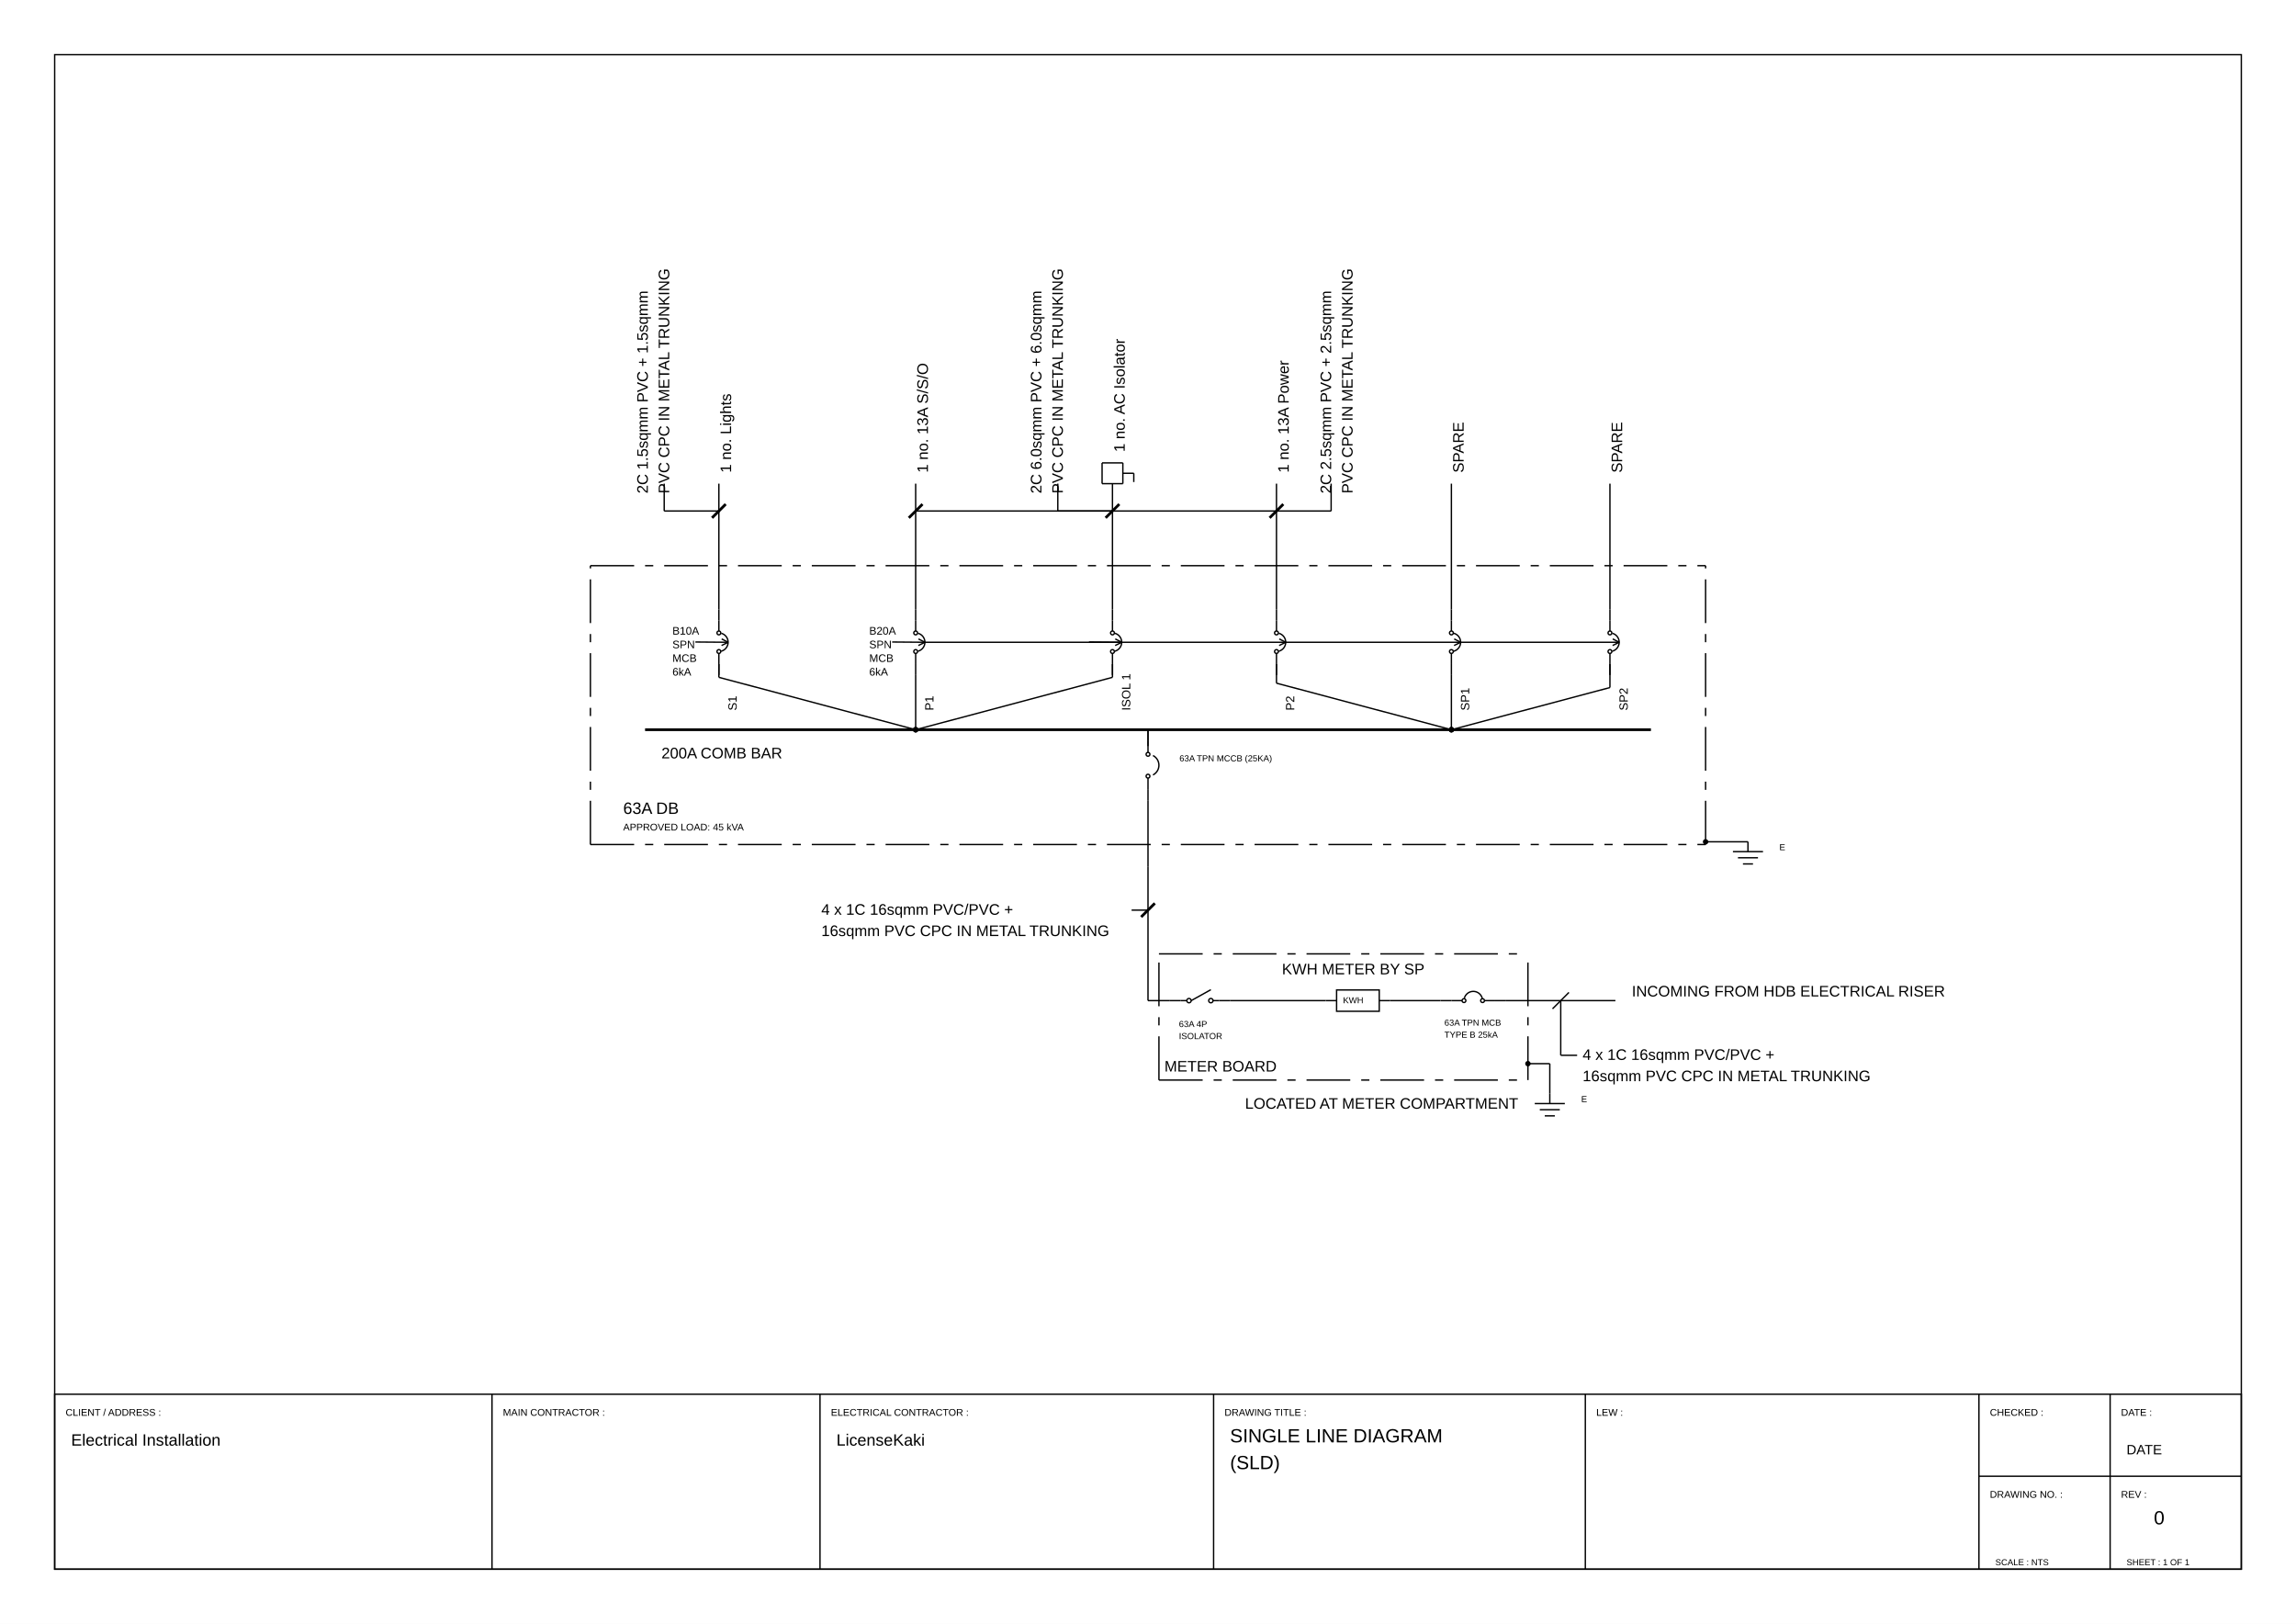
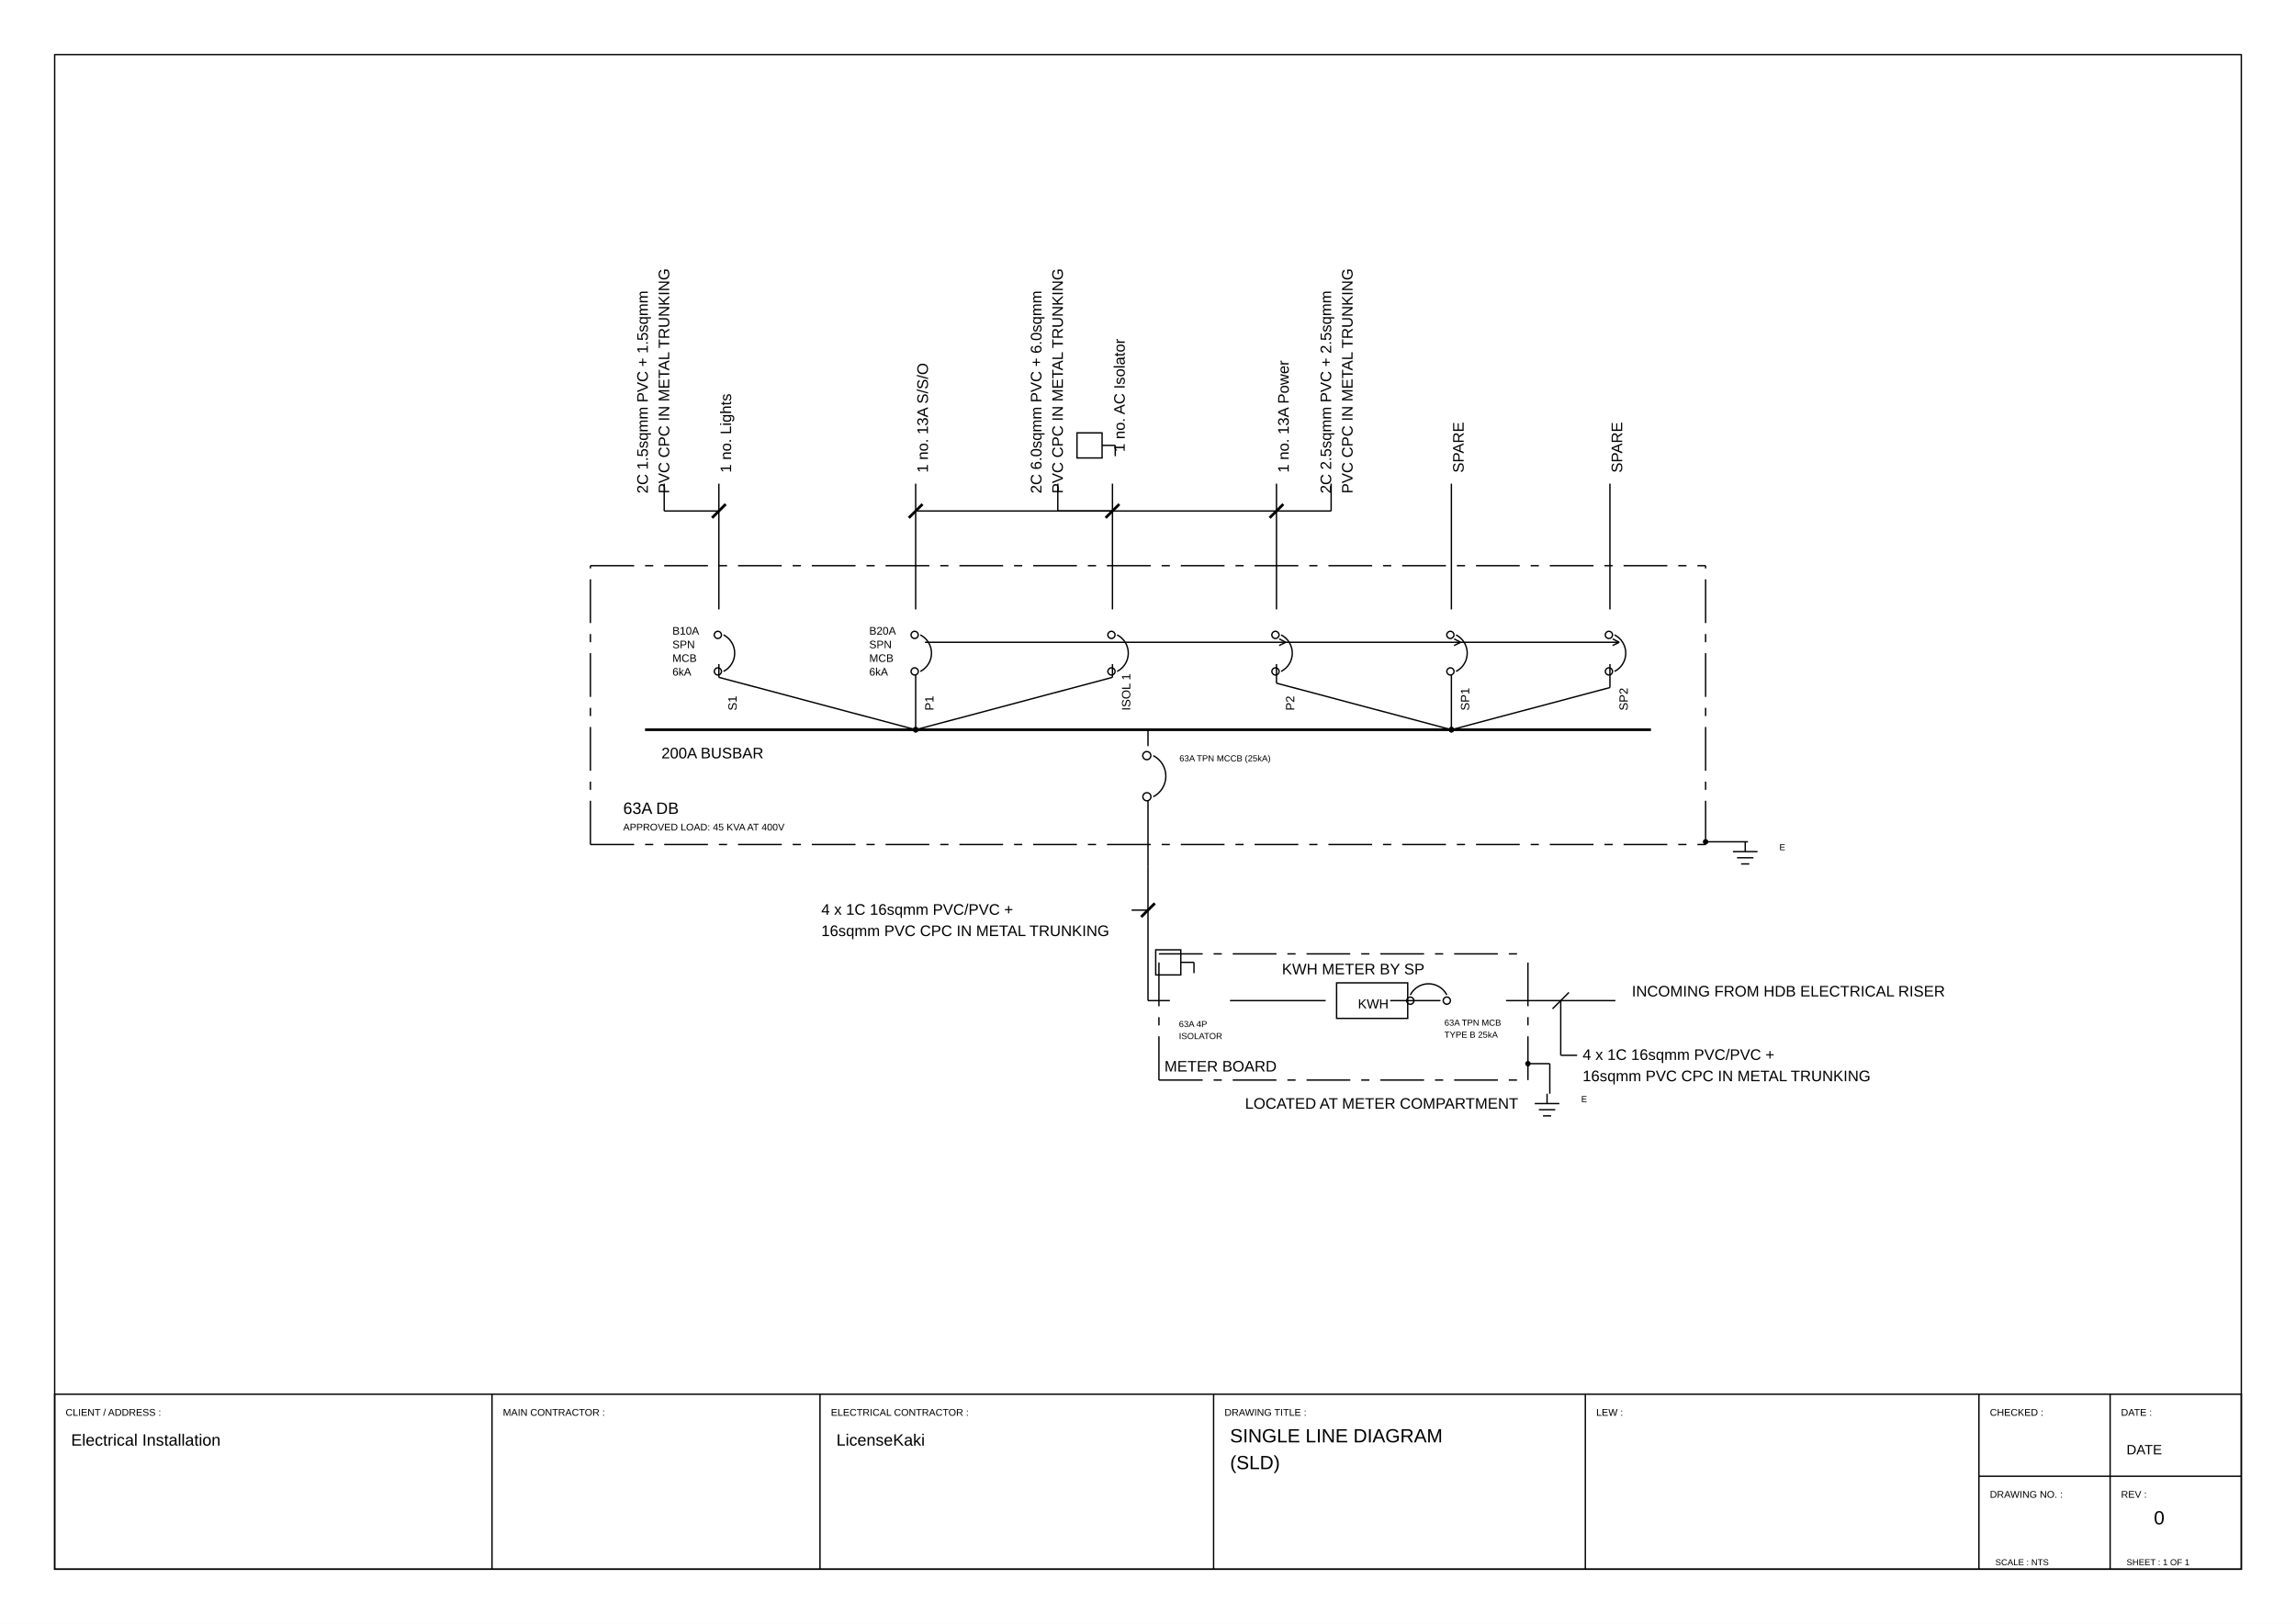
<svg xmlns="http://www.w3.org/2000/svg" viewBox="0 0 420.0 297.0" width="420.0mm" height="297.0mm">
  <rect width="420.0" height="297.0" fill="white" />
  <polygon points="10.00,287.00 410.00,287.00 410.00,10.00 10.00,10.00" stroke="#000000" stroke-width="0.25" fill="none" />
  <polygon points="10.00,287.00 410.00,287.00 410.00,255.00 10.00,255.00" stroke="#000000" stroke-width="0.25" fill="none" />
  <line x1="90.00" y1="255.00" x2="90.00" y2="287.00" stroke="#000000" stroke-width="0.25" fill="none" />
  <line x1="150.00" y1="255.00" x2="150.00" y2="287.00" stroke="#000000" stroke-width="0.25" fill="none" />
  <line x1="222.00" y1="255.00" x2="222.00" y2="287.00" stroke="#000000" stroke-width="0.25" fill="none" />
  <line x1="290.00" y1="255.00" x2="290.00" y2="287.00" stroke="#000000" stroke-width="0.25" fill="none" />
  <line x1="362.00" y1="255.00" x2="362.00" y2="287.00" stroke="#000000" stroke-width="0.25" fill="none" />
  <line x1="362.00" y1="270.00" x2="410.00" y2="270.00" stroke="#000000" stroke-width="0.25" fill="none" />
  <line x1="386.00" y1="255.00" x2="386.00" y2="287.00" stroke="#000000" stroke-width="0.25" fill="none" />
  <text x="12.00" y="258.94" font-family="Arial, Helvetica, sans-serif" font-size="1.8" fill="#000000">CLIENT / ADDRESS :</text>
  <text x="92.00" y="258.94" font-family="Arial, Helvetica, sans-serif" font-size="1.8" fill="#000000">MAIN CONTRACTOR :</text>
  <text x="152.00" y="258.94" font-family="Arial, Helvetica, sans-serif" font-size="1.8" fill="#000000">ELECTRICAL CONTRACTOR :</text>
  <text x="224.00" y="258.94" font-family="Arial, Helvetica, sans-serif" font-size="1.8" fill="#000000">DRAWING TITLE :</text>
  <text x="292.00" y="258.94" font-family="Arial, Helvetica, sans-serif" font-size="1.8" fill="#000000">LEW :</text>
  <text x="364.00" y="258.94" font-family="Arial, Helvetica, sans-serif" font-size="1.8" fill="#000000">CHECKED :</text>
  <text x="388.00" y="258.94" font-family="Arial, Helvetica, sans-serif" font-size="1.8" fill="#000000">DATE :</text>
  <text x="364.00" y="273.94" font-family="Arial, Helvetica, sans-serif" font-size="1.8" fill="#000000">DRAWING NO. :</text>
  <text x="388.00" y="273.94" font-family="Arial, Helvetica, sans-serif" font-size="1.8" fill="#000000">REV :</text>
-   <circle cx="217.50" cy="183.01" r="0.40" stroke="#000000" stroke-width="0.25" fill="none" />
-   <line x1="217.90" y1="183.01" x2="221.50" y2="181.01" stroke="#000000" stroke-width="0.25" fill="none" />
-   <circle cx="221.50" cy="183.01" r="0.40" stroke="#000000" stroke-width="0.25" fill="none" />
-   <line x1="221.90" y1="183.01" x2="223.00" y2="183.01" stroke="#000000" stroke-width="0.25" fill="none" />
-   <line x1="216.00" y1="183.01" x2="217.10" y2="183.01" stroke="#000000" stroke-width="0.25" fill="none" />
-   <line x1="223.00" y1="183.01" x2="225.00" y2="183.01" stroke="#000000" stroke-width="0.25" fill="none" />
-   <line x1="216.00" y1="183.01" x2="214.00" y2="183.01" stroke="#000000" stroke-width="0.25" fill="none" />
+   <polygon points="211.41,178.31 216.00,178.31 216.00,173.72 211.41,173.72" stroke="#000000" stroke-width="0.25" fill="none" />
+   <line x1="216.00" y1="176.01" x2="218.41" y2="176.01" stroke="#000000" stroke-width="0.25" fill="none" />
+   <line x1="218.41" y1="176.01" x2="218.41" y2="177.98" stroke="#000000" stroke-width="0.25" fill="none" />
  <text x="215.66" y="187.84" font-family="Arial, Helvetica, sans-serif" font-size="1.6" fill="#000000">
    <tspan x="215.66">63A 4P</tspan>
    <tspan x="215.66" dy="2.2">ISOLATOR</tspan>
  </text>
-   <polygon points="244.50,184.96 252.30,184.96 252.30,181.06 244.50,181.06" stroke="#000000" stroke-width="0.25" fill="none" />
-   <text x="245.67" y="183.49" font-family="Arial, Helvetica, sans-serif" font-size="1.6" fill="#000000">KWH</text>
-   <line x1="252.30" y1="183.01" x2="254.30" y2="183.01" stroke="#000000" stroke-width="0.25" fill="none" />
-   <line x1="244.50" y1="183.01" x2="242.50" y2="183.01" stroke="#000000" stroke-width="0.25" fill="none" />
+   <polygon points="244.50,179.76 257.51,179.76 257.51,186.26 244.50,186.26" stroke="#000000" stroke-width="0.25" fill="none" />
+   <text x="248.40" y="184.43" font-family="Arial, Helvetica, sans-serif" font-size="2.4" fill="#000000">KWH</text>
  <text x="234.50" y="178.20" font-family="Arial, Helvetica, sans-serif" font-size="2.8" fill="#000000">KWH METER BY SP</text>
-   <circle cx="267.80" cy="183.01" r="0.35" stroke="#000000" stroke-width="0.25" fill="none" />
-   <circle cx="271.20" cy="183.01" r="0.35" stroke="#000000" stroke-width="0.25" fill="none" />
-   <path d="M 271.15,182.60 A 1.70,1.70 0 0,0 267.86,182.58" stroke="#000000" stroke-width="0.25" fill="none" />
-   <line x1="271.55" y1="183.01" x2="273.50" y2="183.01" stroke="#000000" stroke-width="0.25" fill="none" />
-   <line x1="265.50" y1="183.01" x2="267.45" y2="183.01" stroke="#000000" stroke-width="0.25" fill="none" />
-   <line x1="273.50" y1="183.01" x2="275.50" y2="183.01" stroke="#000000" stroke-width="0.25" fill="none" />
-   <line x1="265.50" y1="183.01" x2="263.50" y2="183.01" stroke="#000000" stroke-width="0.25" fill="none" />
+   <path d="M 264.66,181.97 A 3.75,3.75 0 0,0 257.98,181.98" stroke="#000000" stroke-width="0.25" fill="none" />
+   <circle cx="257.98" cy="183.02" r="0.66" stroke="#000000" stroke-width="0.25" fill="none" />
+   <circle cx="264.66" cy="183.01" r="0.66" stroke="#000000" stroke-width="0.25" fill="none" />
  <text x="264.22" y="187.59" font-family="Arial, Helvetica, sans-serif" font-size="1.6" fill="#000000">
    <tspan x="264.22">63A TPN MCB</tspan>
    <tspan x="264.22" dy="2.2">TYPE B 25kA</tspan>
  </text>
  <text x="298.50" y="182.25" font-family="Arial, Helvetica, sans-serif" font-size="2.8" fill="#000000">INCOMING FROM HDB ELECTRICAL RISER</text>
  <text x="289.50" y="193.85" font-family="Arial, Helvetica, sans-serif" font-size="2.8" fill="#000000">
    <tspan x="289.50">4 x 1C 16sqmm PVC/PVC +</tspan>
    <tspan x="289.50" dy="3.9">16sqmm PVC CPC IN METAL TRUNKING</tspan>
  </text>
  <text x="150.24" y="167.30" font-family="Arial, Helvetica, sans-serif" font-size="2.8" fill="#000000">
    <tspan x="150.24">4 x 1C 16sqmm PVC/PVC +</tspan>
    <tspan x="150.24" dy="3.9">16sqmm PVC CPC IN METAL TRUNKING</tspan>
  </text>
  <text x="213.00" y="195.98" font-family="Arial, Helvetica, sans-serif" font-size="2.8" fill="#000000">METER BOARD</text>
  <text x="227.75" y="202.78" font-family="Arial, Helvetica, sans-serif" font-size="2.8" fill="#000000">LOCATED AT METER COMPARTMENT</text>
-   <line x1="283.50" y1="200.04" x2="283.50" y2="201.84" stroke="#000000" stroke-width="0.25" fill="none" />
-   <line x1="280.75" y1="201.84" x2="286.25" y2="201.84" stroke="#000000" stroke-width="0.25" fill="none" />
-   <line x1="281.67" y1="202.96" x2="285.33" y2="202.96" stroke="#000000" stroke-width="0.25" fill="none" />
-   <line x1="282.58" y1="204.09" x2="284.42" y2="204.09" stroke="#000000" stroke-width="0.25" fill="none" />
+   <line x1="283.00" y1="200.04" x2="283.00" y2="201.84" stroke="#000000" stroke-width="0.25" fill="none" />
+   <line x1="280.75" y1="201.84" x2="285.25" y2="201.84" stroke="#000000" stroke-width="0.25" fill="none" />
+   <line x1="281.50" y1="202.96" x2="284.50" y2="202.96" stroke="#000000" stroke-width="0.25" fill="none" />
+   <line x1="282.25" y1="204.09" x2="283.75" y2="204.09" stroke="#000000" stroke-width="0.25" fill="none" />
  <text x="289.25" y="201.57" font-family="Arial, Helvetica, sans-serif" font-size="1.6" fill="#000000">E</text>
-   <circle cx="210.00" cy="141.96" r="0.35" stroke="#000000" stroke-width="0.25" fill="none" />
-   <circle cx="210.00" cy="137.96" r="0.35" stroke="#000000" stroke-width="0.25" fill="none" />
-   <path d="M 210.91,141.74 A 2.00,2.00 0 0,0 210.91,138.18" stroke="#000000" stroke-width="0.25" fill="none" />
-   <line x1="210.00" y1="137.61" x2="210.00" y2="135.46" stroke="#000000" stroke-width="0.25" fill="none" />
-   <line x1="210.00" y1="144.46" x2="210.00" y2="142.31" stroke="#000000" stroke-width="0.25" fill="none" />
-   <line x1="210.00" y1="135.46" x2="210.00" y2="133.46" stroke="#000000" stroke-width="0.25" fill="none" />
-   <line x1="210.00" y1="144.46" x2="210.00" y2="146.46" stroke="#000000" stroke-width="0.25" fill="none" />
-   <text x="215.75" y="139.24" font-family="Arial, Helvetica, sans-serif" font-size="1.6" fill="#000000">63A TPN MCCB (25KA)</text>
+   <path d="M 210.96,145.72 A 4.22,4.22 0 0,0 210.96,138.20" stroke="#000000" stroke-width="0.25" fill="none" />
+   <circle cx="209.78" cy="138.20" r="0.74" stroke="#000000" stroke-width="0.25" fill="none" />
+   <circle cx="209.80" cy="145.72" r="0.74" stroke="#000000" stroke-width="0.25" fill="none" />
+   <text x="215.75" y="139.24" font-family="Arial, Helvetica, sans-serif" font-size="1.6" fill="#000000">63A TPN MCCB (25kA)</text>
  <line x1="118.00" y1="133.46" x2="302.00" y2="133.46" stroke="#000000" stroke-width="0.50" fill="none" />
-   <text x="121.00" y="138.70" font-family="Arial, Helvetica, sans-serif" font-size="2.8" fill="#000000">200A COMB BAR</text>
+   <text x="121.00" y="138.70" font-family="Arial, Helvetica, sans-serif" font-size="2.8" fill="#000000">200A BUSBAR</text>
  <text x="133.00" y="131.72" font-family="Arial, Helvetica, sans-serif" font-size="2.2" fill="#000000" transform="rotate(-90.0,133.00,129.96)">S1</text>
-   <circle cx="131.50" cy="119.16" r="0.35" stroke="#000000" stroke-width="0.25" fill="none" />
-   <circle cx="131.50" cy="115.76" r="0.35" stroke="#000000" stroke-width="0.25" fill="none" />
-   <path d="M 131.91,119.11 A 1.70,1.70 0 0,0 131.93,115.82" stroke="#000000" stroke-width="0.25" fill="none" />
-   <line x1="127.20" y1="117.42" x2="133.20" y2="117.47" stroke="#000000" stroke-width="0.25" fill="none" />
-   <line x1="133.20" y1="117.47" x2="131.99" y2="118.06" stroke="#000000" stroke-width="0.25" fill="none" />
-   <line x1="133.20" y1="117.47" x2="132.01" y2="116.86" stroke="#000000" stroke-width="0.25" fill="none" />
-   <line x1="131.50" y1="115.41" x2="131.50" y2="113.46" stroke="#000000" stroke-width="0.25" fill="none" />
-   <line x1="131.50" y1="121.46" x2="131.50" y2="119.51" stroke="#000000" stroke-width="0.25" fill="none" />
-   <line x1="131.50" y1="113.46" x2="131.50" y2="111.46" stroke="#000000" stroke-width="0.25" fill="none" />
-   <line x1="131.50" y1="121.46" x2="131.50" y2="123.46" stroke="#000000" stroke-width="0.25" fill="none" />
+   <path d="M 132.35,122.80 A 3.75,3.75 0 0,0 132.35,116.12" stroke="#000000" stroke-width="0.25" fill="none" />
+   <circle cx="131.31" cy="116.12" r="0.66" stroke="#000000" stroke-width="0.25" fill="none" />
+   <circle cx="131.32" cy="122.80" r="0.66" stroke="#000000" stroke-width="0.25" fill="none" />
  <text x="123.00" y="116.06" font-family="Arial, Helvetica, sans-serif" font-size="2.0" fill="#000000">B10A</text>
  <text x="123.00" y="118.56" font-family="Arial, Helvetica, sans-serif" font-size="2.0" fill="#000000">SPN</text>
  <text x="123.00" y="121.06" font-family="Arial, Helvetica, sans-serif" font-size="2.0" fill="#000000">MCB</text>
  <text x="123.00" y="123.56" font-family="Arial, Helvetica, sans-serif" font-size="2.0" fill="#000000">6kA</text>
  <text x="131.50" y="88.70" font-family="Arial, Helvetica, sans-serif" font-size="2.8" fill="#000000" transform="rotate(-90.0,131.50,86.46)">1 no. Lights</text>
  <text x="169.00" y="131.72" font-family="Arial, Helvetica, sans-serif" font-size="2.2" fill="#000000" transform="rotate(-90.0,169.00,129.96)">P1</text>
-   <circle cx="167.50" cy="119.16" r="0.35" stroke="#000000" stroke-width="0.25" fill="none" />
-   <circle cx="167.50" cy="115.76" r="0.35" stroke="#000000" stroke-width="0.25" fill="none" />
-   <path d="M 167.91,119.11 A 1.70,1.70 0 0,0 167.93,115.82" stroke="#000000" stroke-width="0.25" fill="none" />
-   <line x1="163.20" y1="117.42" x2="169.20" y2="117.47" stroke="#000000" stroke-width="0.25" fill="none" />
-   <line x1="169.20" y1="117.47" x2="167.99" y2="118.06" stroke="#000000" stroke-width="0.25" fill="none" />
-   <line x1="169.20" y1="117.47" x2="168.01" y2="116.86" stroke="#000000" stroke-width="0.25" fill="none" />
-   <line x1="167.50" y1="115.41" x2="167.50" y2="113.46" stroke="#000000" stroke-width="0.25" fill="none" />
-   <line x1="167.50" y1="121.46" x2="167.50" y2="119.51" stroke="#000000" stroke-width="0.25" fill="none" />
-   <line x1="167.50" y1="113.46" x2="167.50" y2="111.46" stroke="#000000" stroke-width="0.25" fill="none" />
-   <line x1="167.50" y1="121.46" x2="167.50" y2="123.46" stroke="#000000" stroke-width="0.25" fill="none" />
+   <path d="M 168.35,122.80 A 3.75,3.75 0 0,0 168.35,116.12" stroke="#000000" stroke-width="0.25" fill="none" />
+   <circle cx="167.31" cy="116.12" r="0.66" stroke="#000000" stroke-width="0.25" fill="none" />
+   <circle cx="167.32" cy="122.80" r="0.66" stroke="#000000" stroke-width="0.25" fill="none" />
  <text x="159.00" y="116.06" font-family="Arial, Helvetica, sans-serif" font-size="2.0" fill="#000000">B20A</text>
  <text x="159.00" y="118.56" font-family="Arial, Helvetica, sans-serif" font-size="2.0" fill="#000000">SPN</text>
  <text x="159.00" y="121.06" font-family="Arial, Helvetica, sans-serif" font-size="2.0" fill="#000000">MCB</text>
  <text x="159.00" y="123.56" font-family="Arial, Helvetica, sans-serif" font-size="2.0" fill="#000000">6kA</text>
  <text x="167.50" y="88.70" font-family="Arial, Helvetica, sans-serif" font-size="2.8" fill="#000000" transform="rotate(-90.0,167.50,86.46)">1 no. 13A S/S/O</text>
  <text x="205.00" y="131.72" font-family="Arial, Helvetica, sans-serif" font-size="2.2" fill="#000000" transform="rotate(-90.0,205.00,129.96)">ISOL 1</text>
-   <circle cx="203.50" cy="119.16" r="0.35" stroke="#000000" stroke-width="0.25" fill="none" />
-   <circle cx="203.50" cy="115.76" r="0.35" stroke="#000000" stroke-width="0.25" fill="none" />
-   <path d="M 203.91,119.11 A 1.70,1.70 0 0,0 203.93,115.82" stroke="#000000" stroke-width="0.25" fill="none" />
-   <line x1="199.20" y1="117.42" x2="205.20" y2="117.47" stroke="#000000" stroke-width="0.25" fill="none" />
-   <line x1="205.20" y1="117.47" x2="203.99" y2="118.06" stroke="#000000" stroke-width="0.25" fill="none" />
-   <line x1="205.20" y1="117.47" x2="204.01" y2="116.86" stroke="#000000" stroke-width="0.25" fill="none" />
-   <line x1="203.50" y1="115.41" x2="203.50" y2="113.46" stroke="#000000" stroke-width="0.25" fill="none" />
-   <line x1="203.50" y1="121.46" x2="203.50" y2="119.51" stroke="#000000" stroke-width="0.25" fill="none" />
-   <line x1="203.50" y1="113.46" x2="203.50" y2="111.46" stroke="#000000" stroke-width="0.25" fill="none" />
-   <line x1="203.50" y1="121.46" x2="203.50" y2="123.46" stroke="#000000" stroke-width="0.25" fill="none" />
+   <path d="M 204.35,122.80 A 3.75,3.75 0 0,0 204.35,116.12" stroke="#000000" stroke-width="0.25" fill="none" />
+   <circle cx="203.31" cy="116.12" r="0.66" stroke="#000000" stroke-width="0.25" fill="none" />
+   <circle cx="203.32" cy="122.80" r="0.66" stroke="#000000" stroke-width="0.25" fill="none" />
  <text x="203.50" y="84.90" font-family="Arial, Helvetica, sans-serif" font-size="2.8" fill="#000000" transform="rotate(-90.0,203.50,82.66)">1 no. AC Isolator</text>
  <text x="235.00" y="131.72" font-family="Arial, Helvetica, sans-serif" font-size="2.2" fill="#000000" transform="rotate(-90.0,235.00,129.96)">P2</text>
-   <circle cx="233.50" cy="119.16" r="0.35" stroke="#000000" stroke-width="0.25" fill="none" />
-   <circle cx="233.50" cy="115.76" r="0.35" stroke="#000000" stroke-width="0.25" fill="none" />
-   <path d="M 233.91,119.11 A 1.70,1.70 0 0,0 233.93,115.82" stroke="#000000" stroke-width="0.25" fill="none" />
-   <line x1="233.50" y1="115.41" x2="233.50" y2="113.46" stroke="#000000" stroke-width="0.25" fill="none" />
-   <line x1="233.50" y1="121.46" x2="233.50" y2="119.51" stroke="#000000" stroke-width="0.25" fill="none" />
-   <line x1="233.50" y1="113.46" x2="233.50" y2="111.46" stroke="#000000" stroke-width="0.25" fill="none" />
-   <line x1="233.50" y1="121.46" x2="233.50" y2="123.46" stroke="#000000" stroke-width="0.25" fill="none" />
+   <path d="M 234.35,122.80 A 3.75,3.75 0 0,0 234.35,116.12" stroke="#000000" stroke-width="0.25" fill="none" />
+   <circle cx="233.31" cy="116.12" r="0.66" stroke="#000000" stroke-width="0.25" fill="none" />
+   <circle cx="233.32" cy="122.80" r="0.66" stroke="#000000" stroke-width="0.25" fill="none" />
  <line x1="169.20" y1="117.47" x2="235.20" y2="117.47" stroke="#000000" stroke-width="0.25" fill="none" />
  <line x1="235.20" y1="117.47" x2="233.99" y2="118.06" stroke="#000000" stroke-width="0.25" fill="none" />
  <line x1="235.20" y1="117.47" x2="234.01" y2="116.86" stroke="#000000" stroke-width="0.25" fill="none" />
  <text x="233.50" y="88.70" font-family="Arial, Helvetica, sans-serif" font-size="2.8" fill="#000000" transform="rotate(-90.0,233.50,86.46)">1 no. 13A Power</text>
  <text x="267.00" y="131.72" font-family="Arial, Helvetica, sans-serif" font-size="2.2" fill="#000000" transform="rotate(-90.0,267.00,129.96)">SP1</text>
-   <circle cx="265.50" cy="119.16" r="0.35" stroke="#000000" stroke-width="0.25" fill="none" />
-   <circle cx="265.50" cy="115.76" r="0.35" stroke="#000000" stroke-width="0.25" fill="none" />
-   <path d="M 265.91,119.11 A 1.70,1.70 0 0,0 265.93,115.82" stroke="#000000" stroke-width="0.25" fill="none" />
-   <line x1="265.50" y1="115.41" x2="265.50" y2="113.46" stroke="#000000" stroke-width="0.25" fill="none" />
-   <line x1="265.50" y1="121.46" x2="265.50" y2="119.51" stroke="#000000" stroke-width="0.25" fill="none" />
-   <line x1="265.50" y1="113.46" x2="265.50" y2="111.46" stroke="#000000" stroke-width="0.25" fill="none" />
-   <line x1="265.50" y1="121.46" x2="265.50" y2="123.46" stroke="#000000" stroke-width="0.25" fill="none" />
+   <path d="M 266.35,122.80 A 3.75,3.75 0 0,0 266.35,116.12" stroke="#000000" stroke-width="0.25" fill="none" />
+   <circle cx="265.31" cy="116.12" r="0.66" stroke="#000000" stroke-width="0.25" fill="none" />
+   <circle cx="265.32" cy="122.80" r="0.66" stroke="#000000" stroke-width="0.25" fill="none" />
  <line x1="235.20" y1="117.47" x2="267.20" y2="117.47" stroke="#000000" stroke-width="0.25" fill="none" />
  <line x1="267.20" y1="117.47" x2="265.99" y2="118.06" stroke="#000000" stroke-width="0.25" fill="none" />
  <line x1="267.20" y1="117.47" x2="266.01" y2="116.86" stroke="#000000" stroke-width="0.25" fill="none" />
  <text x="265.50" y="88.70" font-family="Arial, Helvetica, sans-serif" font-size="2.8" fill="#000000" transform="rotate(-90.0,265.50,86.46)">SPARE</text>
  <text x="296.00" y="131.72" font-family="Arial, Helvetica, sans-serif" font-size="2.2" fill="#000000" transform="rotate(-90.0,296.00,129.96)">SP2</text>
-   <circle cx="294.50" cy="119.16" r="0.35" stroke="#000000" stroke-width="0.25" fill="none" />
-   <circle cx="294.50" cy="115.76" r="0.35" stroke="#000000" stroke-width="0.25" fill="none" />
-   <path d="M 294.91,119.11 A 1.70,1.70 0 0,0 294.93,115.82" stroke="#000000" stroke-width="0.25" fill="none" />
-   <line x1="294.50" y1="115.41" x2="294.50" y2="113.46" stroke="#000000" stroke-width="0.25" fill="none" />
-   <line x1="294.50" y1="121.46" x2="294.50" y2="119.51" stroke="#000000" stroke-width="0.25" fill="none" />
-   <line x1="294.50" y1="113.46" x2="294.50" y2="111.46" stroke="#000000" stroke-width="0.25" fill="none" />
-   <line x1="294.50" y1="121.46" x2="294.50" y2="123.46" stroke="#000000" stroke-width="0.25" fill="none" />
+   <path d="M 295.35,122.80 A 3.75,3.75 0 0,0 295.35,116.12" stroke="#000000" stroke-width="0.25" fill="none" />
+   <circle cx="294.31" cy="116.12" r="0.66" stroke="#000000" stroke-width="0.25" fill="none" />
+   <circle cx="294.32" cy="122.80" r="0.66" stroke="#000000" stroke-width="0.25" fill="none" />
  <line x1="267.20" y1="117.47" x2="296.20" y2="117.47" stroke="#000000" stroke-width="0.25" fill="none" />
  <line x1="296.20" y1="117.47" x2="294.99" y2="118.06" stroke="#000000" stroke-width="0.25" fill="none" />
  <line x1="296.20" y1="117.47" x2="295.01" y2="116.86" stroke="#000000" stroke-width="0.25" fill="none" />
  <text x="294.50" y="88.70" font-family="Arial, Helvetica, sans-serif" font-size="2.8" fill="#000000" transform="rotate(-90.0,294.50,86.46)">SPARE</text>
  <text x="118.50" y="90.26" font-family="Arial, Helvetica, sans-serif" font-size="2.8" fill="#000000" transform="rotate(-90.0,118.50,90.26)">2C 1.5sqmm PVC + 1.5sqmm</text>
  <text x="122.42" y="90.26" font-family="Arial, Helvetica, sans-serif" font-size="2.8" fill="#000000" transform="rotate(-90.0,122.42,90.26)">PVC CPC IN METAL TRUNKING</text>
  <text x="243.50" y="90.26" font-family="Arial, Helvetica, sans-serif" font-size="2.8" fill="#000000" transform="rotate(-90.0,243.50,90.26)">2C 2.5sqmm PVC + 2.5sqmm</text>
  <text x="247.42" y="90.26" font-family="Arial, Helvetica, sans-serif" font-size="2.8" fill="#000000" transform="rotate(-90.0,247.42,90.26)">PVC CPC IN METAL TRUNKING</text>
  <text x="190.50" y="90.26" font-family="Arial, Helvetica, sans-serif" font-size="2.8" fill="#000000" transform="rotate(-90.0,190.50,90.26)">2C 6.0sqmm PVC + 6.0sqmm</text>
  <text x="194.42" y="90.26" font-family="Arial, Helvetica, sans-serif" font-size="2.8" fill="#000000" transform="rotate(-90.0,194.42,90.26)">PVC CPC IN METAL TRUNKING</text>
+   <polygon points="197.01,83.76 201.60,83.76 201.60,79.17 197.01,79.17" stroke="#000000" stroke-width="0.25" fill="none" />
+   <line x1="201.60" y1="81.46" x2="204.01" y2="81.46" stroke="#000000" stroke-width="0.25" fill="none" />
+   <line x1="204.01" y1="81.46" x2="204.01" y2="83.43" stroke="#000000" stroke-width="0.25" fill="none" />
  <text x="114.00" y="148.86" font-family="Arial, Helvetica, sans-serif" font-size="3.0" fill="#000000">63A DB</text>
-   <text x="114.00" y="151.90" font-family="Arial, Helvetica, sans-serif" font-size="1.8" fill="#000000">APPROVED LOAD: 45 kVA</text>
-   <line x1="319.75" y1="153.96" x2="319.75" y2="155.76" stroke="#000000" stroke-width="0.25" fill="none" />
-   <line x1="317.00" y1="155.76" x2="322.50" y2="155.76" stroke="#000000" stroke-width="0.25" fill="none" />
-   <line x1="317.92" y1="156.88" x2="321.58" y2="156.88" stroke="#000000" stroke-width="0.25" fill="none" />
-   <line x1="318.83" y1="158.01" x2="320.67" y2="158.01" stroke="#000000" stroke-width="0.25" fill="none" />
+   <text x="114.00" y="151.90" font-family="Arial, Helvetica, sans-serif" font-size="1.8" fill="#000000">APPROVED LOAD: 45 KVA AT 400V</text>
+   <line x1="319.25" y1="153.96" x2="319.25" y2="155.76" stroke="#000000" stroke-width="0.25" fill="none" />
+   <line x1="317.00" y1="155.76" x2="321.50" y2="155.76" stroke="#000000" stroke-width="0.25" fill="none" />
+   <line x1="317.75" y1="156.88" x2="320.75" y2="156.88" stroke="#000000" stroke-width="0.25" fill="none" />
+   <line x1="318.50" y1="158.01" x2="320.00" y2="158.01" stroke="#000000" stroke-width="0.25" fill="none" />
  <text x="325.50" y="155.49" font-family="Arial, Helvetica, sans-serif" font-size="1.6" fill="#000000">E</text>
  <line x1="210.00" y1="183.01" x2="214.00" y2="183.01" stroke="#000000" stroke-width="0.25" fill="none" />
  <line x1="225.00" y1="183.01" x2="242.50" y2="183.01" stroke="#000000" stroke-width="0.25" fill="none" />
  <line x1="254.30" y1="183.01" x2="263.50" y2="183.01" stroke="#000000" stroke-width="0.25" fill="none" />
  <line x1="275.50" y1="183.01" x2="295.50" y2="183.01" stroke="#000000" stroke-width="0.25" fill="none" />
  <line x1="284.00" y1="184.51" x2="287.00" y2="181.51" stroke="#000000" stroke-width="0.25" fill="none" />
  <line x1="285.50" y1="183.01" x2="285.50" y2="193.01" stroke="#000000" stroke-width="0.25" fill="none" />
  <line x1="285.50" y1="193.01" x2="288.50" y2="193.01" stroke="#000000" stroke-width="0.25" fill="none" />
  <line x1="210.00" y1="183.01" x2="210.00" y2="158.46" stroke="#000000" stroke-width="0.25" fill="none" />
  <line x1="210.00" y1="166.46" x2="207.00" y2="166.46" stroke="#000000" stroke-width="0.25" fill="none" />
  <line x1="279.50" y1="194.54" x2="283.50" y2="194.54" stroke="#000000" stroke-width="0.25" fill="none" />
  <line x1="283.50" y1="194.54" x2="283.50" y2="200.04" stroke="#000000" stroke-width="0.25" fill="none" />
  <line x1="210.00" y1="158.46" x2="210.00" y2="146.46" stroke="#000000" stroke-width="0.25" fill="none" />
  <line x1="210.00" y1="136.46" x2="210.00" y2="133.46" stroke="#000000" stroke-width="0.25" fill="none" />
  <line x1="131.50" y1="123.88" x2="131.50" y2="121.46" stroke="#000000" stroke-width="0.25" fill="none" />
  <line x1="131.50" y1="111.46" x2="131.50" y2="88.46" stroke="#000000" stroke-width="0.25" fill="none" />
  <line x1="167.50" y1="133.46" x2="167.50" y2="123.46" stroke="#000000" stroke-width="0.25" fill="none" />
  <line x1="167.50" y1="111.46" x2="167.50" y2="88.46" stroke="#000000" stroke-width="0.25" fill="none" />
  <line x1="203.50" y1="123.88" x2="203.50" y2="121.46" stroke="#000000" stroke-width="0.25" fill="none" />
  <line x1="203.50" y1="111.46" x2="203.50" y2="88.46" stroke="#000000" stroke-width="0.25" fill="none" />
  <line x1="233.50" y1="124.95" x2="233.50" y2="121.46" stroke="#000000" stroke-width="0.25" fill="none" />
  <line x1="233.50" y1="111.46" x2="233.50" y2="88.46" stroke="#000000" stroke-width="0.25" fill="none" />
  <line x1="265.50" y1="133.46" x2="265.50" y2="123.46" stroke="#000000" stroke-width="0.25" fill="none" />
  <line x1="265.50" y1="111.46" x2="265.50" y2="88.46" stroke="#000000" stroke-width="0.25" fill="none" />
  <line x1="294.50" y1="125.75" x2="294.50" y2="121.46" stroke="#000000" stroke-width="0.25" fill="none" />
  <line x1="294.50" y1="111.46" x2="294.50" y2="88.46" stroke="#000000" stroke-width="0.25" fill="none" />
  <line x1="121.50" y1="93.46" x2="131.50" y2="93.46" stroke="#000000" stroke-width="0.25" fill="none" />
  <line x1="121.50" y1="93.46" x2="121.50" y2="88.46" stroke="#000000" stroke-width="0.25" fill="none" />
  <line x1="167.50" y1="93.46" x2="243.50" y2="93.46" stroke="#000000" stroke-width="0.25" fill="none" />
  <line x1="243.50" y1="93.46" x2="243.50" y2="88.46" stroke="#000000" stroke-width="0.25" fill="none" />
  <line x1="193.50" y1="93.46" x2="203.50" y2="93.46" stroke="#000000" stroke-width="0.25" fill="none" />
  <line x1="193.50" y1="93.46" x2="193.50" y2="88.46" stroke="#000000" stroke-width="0.25" fill="none" />
-   <line x1="201.60" y1="88.46" x2="205.40" y2="88.46" stroke="#000000" stroke-width="0.25" fill="none" />
-   <line x1="201.60" y1="84.66" x2="205.40" y2="84.66" stroke="#000000" stroke-width="0.25" fill="none" />
-   <line x1="201.60" y1="88.46" x2="201.60" y2="84.66" stroke="#000000" stroke-width="0.25" fill="none" />
-   <line x1="205.40" y1="88.46" x2="205.40" y2="84.66" stroke="#000000" stroke-width="0.25" fill="none" />
-   <line x1="205.40" y1="86.56" x2="207.40" y2="86.56" stroke="#000000" stroke-width="0.25" fill="none" />
-   <line x1="207.40" y1="86.56" x2="207.40" y2="88.16" stroke="#000000" stroke-width="0.25" fill="none" />
  <line x1="312.00" y1="153.96" x2="319.75" y2="153.96" stroke="#000000" stroke-width="0.25" fill="none" />
  <line x1="208.75" y1="167.71" x2="211.25" y2="165.21" stroke="#000000" stroke-width="0.50" fill="none" />
  <line x1="130.25" y1="94.71" x2="132.75" y2="92.21" stroke="#000000" stroke-width="0.50" fill="none" />
  <line x1="166.25" y1="94.71" x2="168.75" y2="92.21" stroke="#000000" stroke-width="0.50" fill="none" />
  <line x1="232.25" y1="94.71" x2="234.75" y2="92.21" stroke="#000000" stroke-width="0.50" fill="none" />
  <line x1="202.25" y1="94.71" x2="204.75" y2="92.21" stroke="#000000" stroke-width="0.50" fill="none" />
  <line x1="167.50" y1="133.46" x2="131.50" y2="123.88" stroke="#000000" stroke-width="0.25" fill="none" />
  <line x1="167.50" y1="133.46" x2="203.50" y2="123.88" stroke="#000000" stroke-width="0.25" fill="none" />
  <line x1="265.50" y1="133.46" x2="233.50" y2="124.95" stroke="#000000" stroke-width="0.25" fill="none" />
  <line x1="265.50" y1="133.46" x2="294.50" y2="125.75" stroke="#000000" stroke-width="0.25" fill="none" />
  <line x1="212.00" y1="197.54" x2="220.00" y2="197.54" stroke="#000000" stroke-width="0.25" fill="none" />
  <line x1="222.00" y1="197.54" x2="223.50" y2="197.54" stroke="#000000" stroke-width="0.25" fill="none" />
  <line x1="225.50" y1="197.54" x2="233.50" y2="197.54" stroke="#000000" stroke-width="0.25" fill="none" />
  <line x1="235.50" y1="197.54" x2="237.00" y2="197.54" stroke="#000000" stroke-width="0.25" fill="none" />
  <line x1="239.00" y1="197.54" x2="247.00" y2="197.54" stroke="#000000" stroke-width="0.25" fill="none" />
  <line x1="249.00" y1="197.54" x2="250.50" y2="197.54" stroke="#000000" stroke-width="0.25" fill="none" />
  <line x1="252.50" y1="197.54" x2="260.50" y2="197.54" stroke="#000000" stroke-width="0.25" fill="none" />
  <line x1="262.50" y1="197.54" x2="264.00" y2="197.54" stroke="#000000" stroke-width="0.25" fill="none" />
  <line x1="266.00" y1="197.54" x2="274.00" y2="197.54" stroke="#000000" stroke-width="0.25" fill="none" />
  <line x1="276.00" y1="197.54" x2="277.50" y2="197.54" stroke="#000000" stroke-width="0.25" fill="none" />
  <line x1="212.00" y1="174.46" x2="220.00" y2="174.46" stroke="#000000" stroke-width="0.25" fill="none" />
  <line x1="222.00" y1="174.46" x2="223.50" y2="174.46" stroke="#000000" stroke-width="0.25" fill="none" />
  <line x1="225.50" y1="174.46" x2="233.50" y2="174.46" stroke="#000000" stroke-width="0.25" fill="none" />
  <line x1="235.50" y1="174.46" x2="237.00" y2="174.46" stroke="#000000" stroke-width="0.25" fill="none" />
  <line x1="239.00" y1="174.46" x2="247.00" y2="174.46" stroke="#000000" stroke-width="0.25" fill="none" />
  <line x1="249.00" y1="174.46" x2="250.50" y2="174.46" stroke="#000000" stroke-width="0.25" fill="none" />
  <line x1="252.50" y1="174.46" x2="260.50" y2="174.46" stroke="#000000" stroke-width="0.25" fill="none" />
  <line x1="262.50" y1="174.46" x2="264.00" y2="174.46" stroke="#000000" stroke-width="0.25" fill="none" />
  <line x1="266.00" y1="174.46" x2="274.00" y2="174.46" stroke="#000000" stroke-width="0.25" fill="none" />
  <line x1="276.00" y1="174.46" x2="277.50" y2="174.46" stroke="#000000" stroke-width="0.25" fill="none" />
  <line x1="212.00" y1="197.54" x2="212.00" y2="189.54" stroke="#000000" stroke-width="0.25" fill="none" />
  <line x1="212.00" y1="187.54" x2="212.00" y2="186.04" stroke="#000000" stroke-width="0.25" fill="none" />
  <line x1="212.00" y1="184.04" x2="212.00" y2="176.04" stroke="#000000" stroke-width="0.25" fill="none" />
  <line x1="279.50" y1="197.54" x2="279.50" y2="189.54" stroke="#000000" stroke-width="0.25" fill="none" />
  <line x1="279.50" y1="187.54" x2="279.50" y2="186.04" stroke="#000000" stroke-width="0.25" fill="none" />
  <line x1="279.50" y1="184.04" x2="279.50" y2="176.04" stroke="#000000" stroke-width="0.25" fill="none" />
  <line x1="108.00" y1="154.46" x2="116.00" y2="154.46" stroke="#000000" stroke-width="0.25" fill="none" />
  <line x1="118.00" y1="154.46" x2="119.50" y2="154.46" stroke="#000000" stroke-width="0.25" fill="none" />
  <line x1="121.50" y1="154.46" x2="129.50" y2="154.46" stroke="#000000" stroke-width="0.25" fill="none" />
  <line x1="131.50" y1="154.46" x2="133.00" y2="154.46" stroke="#000000" stroke-width="0.25" fill="none" />
  <line x1="135.00" y1="154.46" x2="143.00" y2="154.46" stroke="#000000" stroke-width="0.25" fill="none" />
  <line x1="145.00" y1="154.46" x2="146.50" y2="154.46" stroke="#000000" stroke-width="0.25" fill="none" />
  <line x1="148.50" y1="154.46" x2="156.50" y2="154.46" stroke="#000000" stroke-width="0.25" fill="none" />
  <line x1="158.50" y1="154.46" x2="160.00" y2="154.46" stroke="#000000" stroke-width="0.25" fill="none" />
  <line x1="162.00" y1="154.46" x2="170.00" y2="154.46" stroke="#000000" stroke-width="0.25" fill="none" />
  <line x1="172.00" y1="154.46" x2="173.50" y2="154.46" stroke="#000000" stroke-width="0.25" fill="none" />
  <line x1="175.50" y1="154.46" x2="183.50" y2="154.46" stroke="#000000" stroke-width="0.25" fill="none" />
  <line x1="185.50" y1="154.46" x2="187.00" y2="154.46" stroke="#000000" stroke-width="0.25" fill="none" />
  <line x1="189.00" y1="154.46" x2="197.00" y2="154.46" stroke="#000000" stroke-width="0.25" fill="none" />
  <line x1="199.00" y1="154.46" x2="200.50" y2="154.46" stroke="#000000" stroke-width="0.25" fill="none" />
  <line x1="202.50" y1="154.46" x2="210.50" y2="154.46" stroke="#000000" stroke-width="0.25" fill="none" />
  <line x1="212.50" y1="154.46" x2="214.00" y2="154.46" stroke="#000000" stroke-width="0.25" fill="none" />
  <line x1="216.00" y1="154.46" x2="224.00" y2="154.46" stroke="#000000" stroke-width="0.25" fill="none" />
  <line x1="226.00" y1="154.46" x2="227.50" y2="154.46" stroke="#000000" stroke-width="0.25" fill="none" />
  <line x1="229.50" y1="154.46" x2="237.50" y2="154.46" stroke="#000000" stroke-width="0.25" fill="none" />
  <line x1="239.50" y1="154.46" x2="241.00" y2="154.46" stroke="#000000" stroke-width="0.25" fill="none" />
  <line x1="243.00" y1="154.46" x2="251.00" y2="154.46" stroke="#000000" stroke-width="0.25" fill="none" />
  <line x1="253.00" y1="154.46" x2="254.50" y2="154.46" stroke="#000000" stroke-width="0.25" fill="none" />
  <line x1="256.50" y1="154.46" x2="264.50" y2="154.46" stroke="#000000" stroke-width="0.25" fill="none" />
  <line x1="266.50" y1="154.46" x2="268.00" y2="154.46" stroke="#000000" stroke-width="0.25" fill="none" />
  <line x1="270.00" y1="154.46" x2="278.00" y2="154.46" stroke="#000000" stroke-width="0.25" fill="none" />
  <line x1="280.00" y1="154.46" x2="281.50" y2="154.46" stroke="#000000" stroke-width="0.25" fill="none" />
  <line x1="283.50" y1="154.46" x2="291.50" y2="154.46" stroke="#000000" stroke-width="0.25" fill="none" />
  <line x1="293.50" y1="154.46" x2="295.00" y2="154.46" stroke="#000000" stroke-width="0.25" fill="none" />
  <line x1="297.00" y1="154.46" x2="305.00" y2="154.46" stroke="#000000" stroke-width="0.25" fill="none" />
  <line x1="307.00" y1="154.46" x2="308.50" y2="154.46" stroke="#000000" stroke-width="0.25" fill="none" />
  <line x1="310.50" y1="154.46" x2="312.00" y2="154.46" stroke="#000000" stroke-width="0.25" fill="none" />
  <line x1="108.00" y1="103.46" x2="116.00" y2="103.46" stroke="#000000" stroke-width="0.25" fill="none" />
  <line x1="118.00" y1="103.46" x2="119.50" y2="103.46" stroke="#000000" stroke-width="0.25" fill="none" />
  <line x1="121.50" y1="103.46" x2="129.50" y2="103.46" stroke="#000000" stroke-width="0.25" fill="none" />
  <line x1="131.50" y1="103.46" x2="133.00" y2="103.46" stroke="#000000" stroke-width="0.25" fill="none" />
  <line x1="135.00" y1="103.46" x2="143.00" y2="103.46" stroke="#000000" stroke-width="0.25" fill="none" />
  <line x1="145.00" y1="103.46" x2="146.50" y2="103.46" stroke="#000000" stroke-width="0.25" fill="none" />
  <line x1="148.50" y1="103.46" x2="156.50" y2="103.46" stroke="#000000" stroke-width="0.25" fill="none" />
  <line x1="158.50" y1="103.46" x2="160.00" y2="103.46" stroke="#000000" stroke-width="0.25" fill="none" />
  <line x1="162.00" y1="103.46" x2="170.00" y2="103.46" stroke="#000000" stroke-width="0.25" fill="none" />
  <line x1="172.00" y1="103.46" x2="173.50" y2="103.46" stroke="#000000" stroke-width="0.25" fill="none" />
  <line x1="175.50" y1="103.46" x2="183.50" y2="103.46" stroke="#000000" stroke-width="0.25" fill="none" />
  <line x1="185.50" y1="103.46" x2="187.00" y2="103.46" stroke="#000000" stroke-width="0.25" fill="none" />
  <line x1="189.00" y1="103.46" x2="197.00" y2="103.46" stroke="#000000" stroke-width="0.25" fill="none" />
  <line x1="199.00" y1="103.46" x2="200.50" y2="103.46" stroke="#000000" stroke-width="0.25" fill="none" />
  <line x1="202.50" y1="103.46" x2="210.50" y2="103.46" stroke="#000000" stroke-width="0.25" fill="none" />
  <line x1="212.50" y1="103.46" x2="214.00" y2="103.46" stroke="#000000" stroke-width="0.25" fill="none" />
  <line x1="216.00" y1="103.46" x2="224.00" y2="103.46" stroke="#000000" stroke-width="0.25" fill="none" />
  <line x1="226.00" y1="103.46" x2="227.50" y2="103.46" stroke="#000000" stroke-width="0.25" fill="none" />
  <line x1="229.50" y1="103.46" x2="237.50" y2="103.46" stroke="#000000" stroke-width="0.25" fill="none" />
  <line x1="239.50" y1="103.46" x2="241.00" y2="103.46" stroke="#000000" stroke-width="0.25" fill="none" />
  <line x1="243.00" y1="103.46" x2="251.00" y2="103.46" stroke="#000000" stroke-width="0.25" fill="none" />
  <line x1="253.00" y1="103.46" x2="254.50" y2="103.46" stroke="#000000" stroke-width="0.25" fill="none" />
  <line x1="256.50" y1="103.46" x2="264.50" y2="103.46" stroke="#000000" stroke-width="0.25" fill="none" />
  <line x1="266.50" y1="103.46" x2="268.00" y2="103.46" stroke="#000000" stroke-width="0.25" fill="none" />
  <line x1="270.00" y1="103.46" x2="278.00" y2="103.46" stroke="#000000" stroke-width="0.25" fill="none" />
  <line x1="280.00" y1="103.46" x2="281.50" y2="103.46" stroke="#000000" stroke-width="0.25" fill="none" />
  <line x1="283.50" y1="103.46" x2="291.50" y2="103.46" stroke="#000000" stroke-width="0.25" fill="none" />
  <line x1="293.50" y1="103.46" x2="295.00" y2="103.46" stroke="#000000" stroke-width="0.25" fill="none" />
  <line x1="297.00" y1="103.46" x2="305.00" y2="103.46" stroke="#000000" stroke-width="0.25" fill="none" />
  <line x1="307.00" y1="103.46" x2="308.50" y2="103.46" stroke="#000000" stroke-width="0.25" fill="none" />
  <line x1="310.50" y1="103.46" x2="312.00" y2="103.46" stroke="#000000" stroke-width="0.25" fill="none" />
  <line x1="108.00" y1="154.46" x2="108.00" y2="146.46" stroke="#000000" stroke-width="0.25" fill="none" />
  <line x1="108.00" y1="144.46" x2="108.00" y2="142.96" stroke="#000000" stroke-width="0.25" fill="none" />
  <line x1="108.00" y1="140.96" x2="108.00" y2="132.96" stroke="#000000" stroke-width="0.25" fill="none" />
  <line x1="108.00" y1="130.96" x2="108.00" y2="129.46" stroke="#000000" stroke-width="0.25" fill="none" />
  <line x1="108.00" y1="127.46" x2="108.00" y2="119.46" stroke="#000000" stroke-width="0.25" fill="none" />
  <line x1="108.00" y1="117.46" x2="108.00" y2="115.96" stroke="#000000" stroke-width="0.25" fill="none" />
  <line x1="108.00" y1="113.96" x2="108.00" y2="105.96" stroke="#000000" stroke-width="0.25" fill="none" />
  <line x1="108.00" y1="103.96" x2="108.00" y2="103.46" stroke="#000000" stroke-width="0.25" fill="none" />
  <line x1="312.00" y1="154.46" x2="312.00" y2="146.46" stroke="#000000" stroke-width="0.25" fill="none" />
  <line x1="312.00" y1="144.46" x2="312.00" y2="142.96" stroke="#000000" stroke-width="0.25" fill="none" />
  <line x1="312.00" y1="140.96" x2="312.00" y2="132.96" stroke="#000000" stroke-width="0.25" fill="none" />
  <line x1="312.00" y1="130.96" x2="312.00" y2="129.46" stroke="#000000" stroke-width="0.25" fill="none" />
  <line x1="312.00" y1="127.46" x2="312.00" y2="119.46" stroke="#000000" stroke-width="0.25" fill="none" />
  <line x1="312.00" y1="117.46" x2="312.00" y2="115.96" stroke="#000000" stroke-width="0.25" fill="none" />
  <line x1="312.00" y1="113.96" x2="312.00" y2="105.96" stroke="#000000" stroke-width="0.25" fill="none" />
  <line x1="312.00" y1="103.96" x2="312.00" y2="103.46" stroke="#000000" stroke-width="0.25" fill="none" />
  <circle cx="279.50" cy="194.54" r="0.50" fill="rgb(0,0,0)" stroke="none" />
  <circle cx="167.50" cy="133.46" r="0.50" fill="rgb(0,0,0)" stroke="none" />
  <circle cx="167.50" cy="133.46" r="0.50" fill="rgb(0,0,0)" stroke="none" />
  <circle cx="167.50" cy="133.46" r="0.50" fill="rgb(0,0,0)" stroke="none" />
  <circle cx="265.50" cy="133.46" r="0.50" fill="rgb(0,0,0)" stroke="none" />
  <circle cx="265.50" cy="133.46" r="0.50" fill="rgb(0,0,0)" stroke="none" />
  <circle cx="265.50" cy="133.46" r="0.50" fill="rgb(0,0,0)" stroke="none" />
  <circle cx="312.00" cy="153.96" r="0.50" fill="rgb(0,0,0)" stroke="none" />
  <text x="13.00" y="264.40" font-family="Arial, Helvetica, sans-serif" font-size="3.0" fill="#000000">Electrical Installation</text>
  <text x="153.00" y="264.40" font-family="Arial, Helvetica, sans-serif" font-size="3.0" fill="#000000">LicenseKaki</text>
  <text x="225.00" y="263.80" font-family="Arial, Helvetica, sans-serif" font-size="3.5" fill="#000000">
    <tspan x="225.00">SINGLE LINE DIAGRAM</tspan>
    <tspan x="225.00" dy="4.9">(SLD)</tspan>
  </text>
  <text x="389.00" y="266.00" font-family="Arial, Helvetica, sans-serif" font-size="2.5" fill="#000000">DATE</text>
  <text x="365.00" y="278.00" font-family="Arial, Helvetica, sans-serif" font-size="2.5" fill="#000000" />
  <text x="394.00" y="278.80" font-family="Arial, Helvetica, sans-serif" font-size="3.5" fill="#000000">0</text>
  <text x="365.00" y="286.28" font-family="Arial, Helvetica, sans-serif" font-size="1.6" fill="#000000">SCALE : NTS</text>
  <text x="389.00" y="286.28" font-family="Arial, Helvetica, sans-serif" font-size="1.6" fill="#000000">SHEET : 1 OF 1</text>
</svg>
